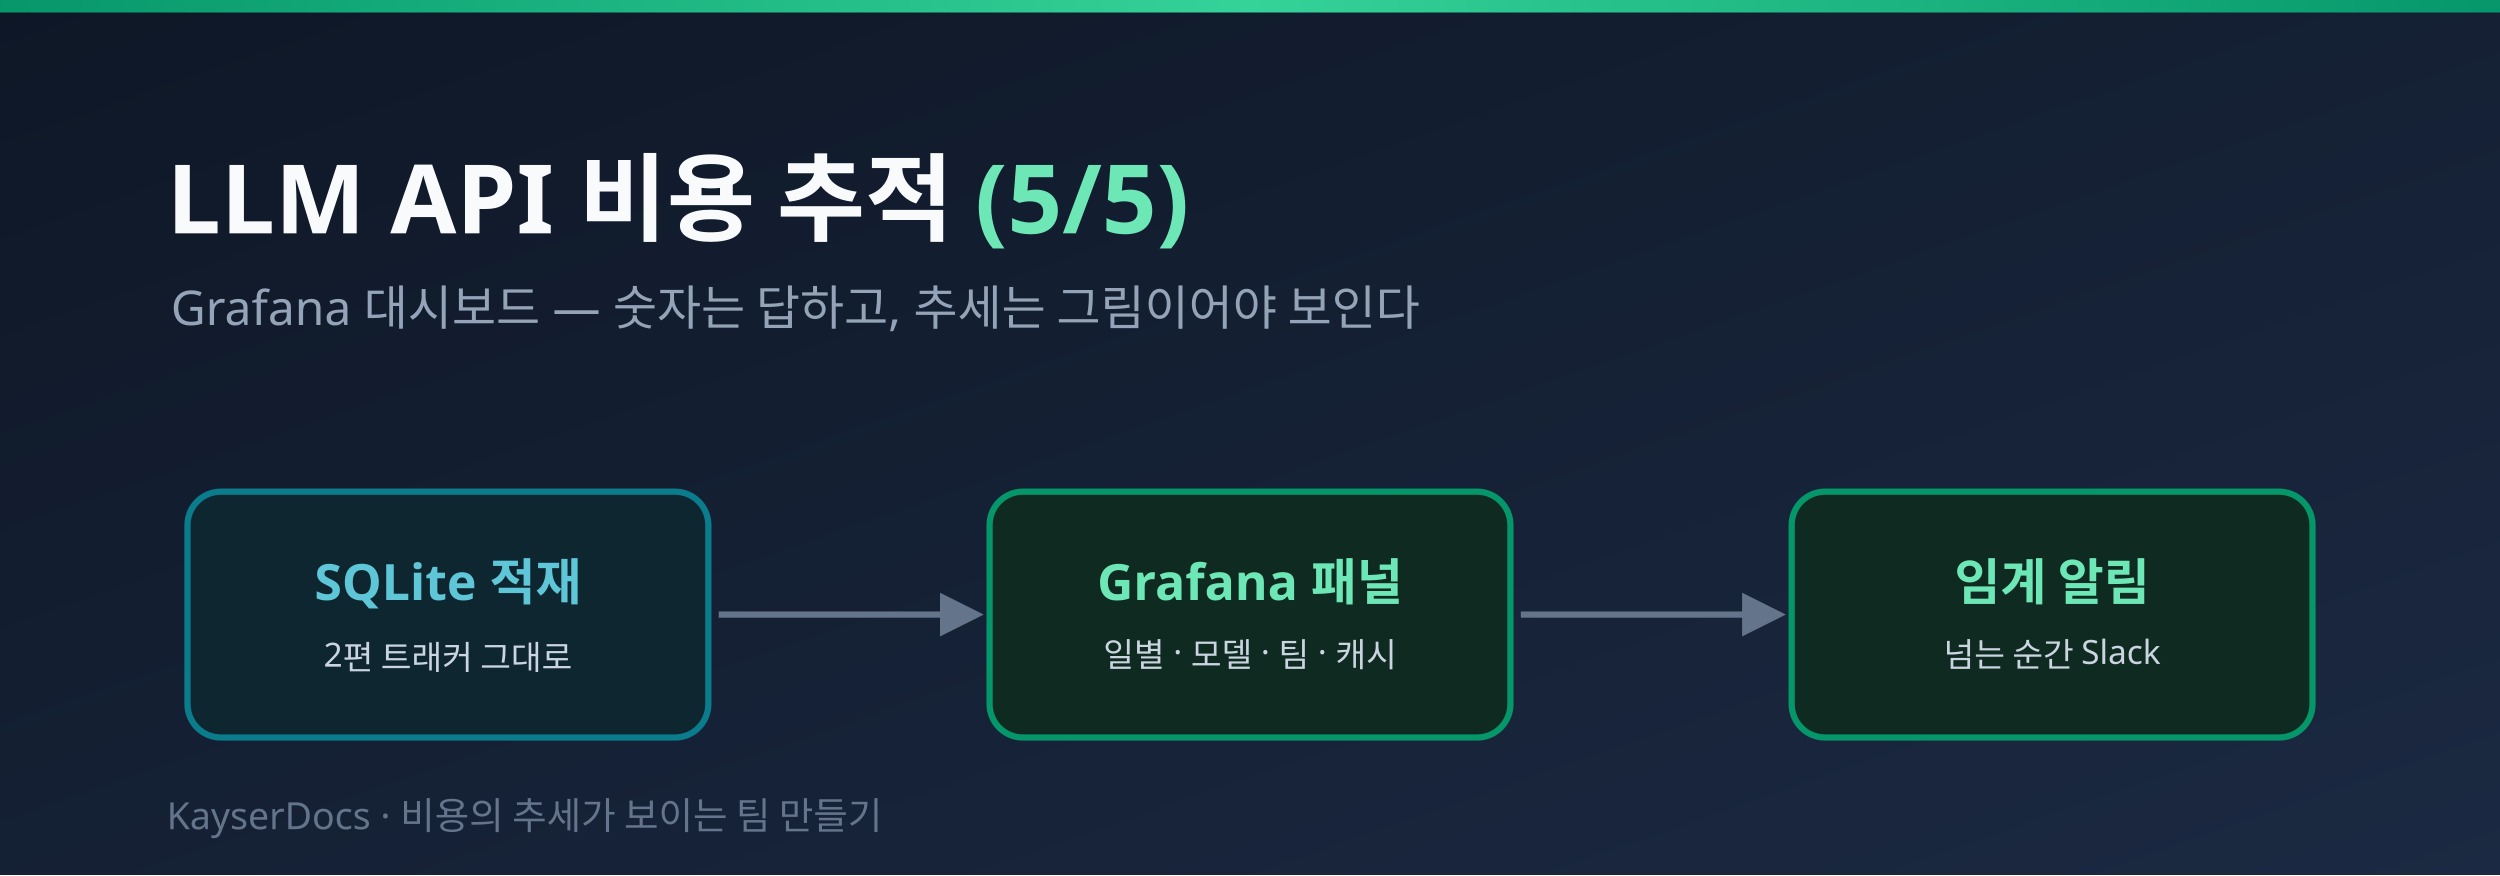
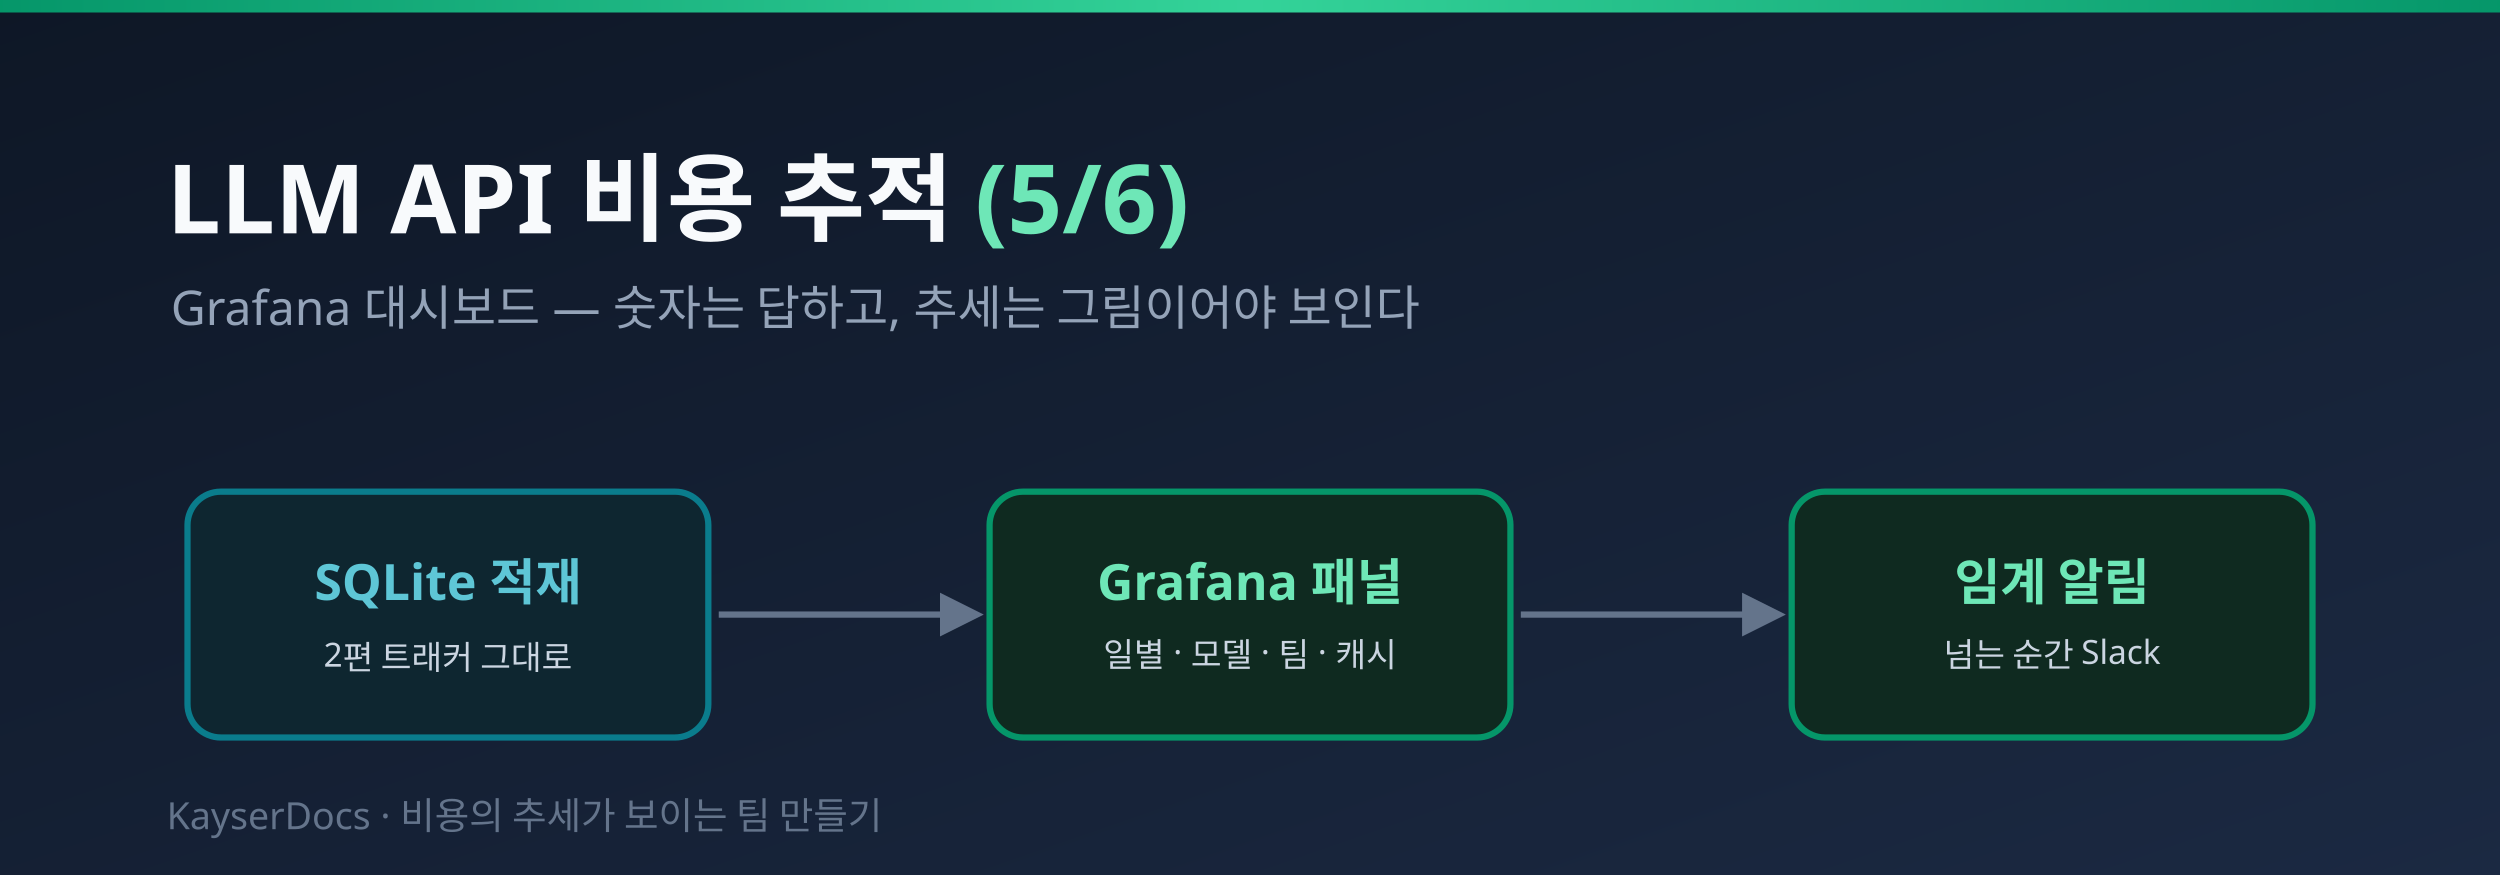
<svg xmlns="http://www.w3.org/2000/svg" width="1200" height="420" viewBox="0 0 1200 420" role="img" aria-label="LLM API 비용 추적 5편 — Grafana 대시보드로 비용 한눈에 보기 배너">
  <defs>
    <linearGradient id="bg" x1="0" y1="0" x2="1" y2="1">
      <stop offset="0" stop-color="#0e1726" />
      <stop offset="1" stop-color="#1b2942" />
    </linearGradient>
    <linearGradient id="accent" x1="0" y1="0" x2="1" y2="0">
      <stop offset="0" stop-color="#059669" />
      <stop offset="0.5" stop-color="#34d399" />
      <stop offset="1" stop-color="#059669" />
    </linearGradient>
    <marker id="arrow" viewBox="0 0 10 10" refX="8" refY="5" markerWidth="7" markerHeight="7" orient="auto-start-reverse">
      <path d="M0 0 L10 5 L0 10 z" fill="#64748b" />
    </marker>
    <style>.ko { font-family: 'Apple SD Gothic Neo','Noto Sans KR','Malgun Gothic',sans-serif; }</style>
  </defs>
  <rect width="1200" height="420" fill="url(#bg)" />
  <rect x="0" y="0" width="1200" height="6" fill="url(#accent)" />
-   <text class="ko" x="80" y="112" font-size="46" font-weight="800" fill="#f8fafc">LLM API 비용 추적 <tspan fill="#6ee7b7">(5/5)</tspan>
+   <text class="ko" x="80" y="112" font-size="46" font-weight="800" fill="#f8fafc">LLM API 비용 추적 <tspan fill="#6ee7b7">(5/6)</tspan>
  </text>
  <text class="ko" x="82" y="156" font-size="23" font-weight="500" fill="#94a3b8">Grafana 대시보드 — 숫자는 답하고, 추세는 그림이어야 보인다</text>
  <g class="ko" text-anchor="middle">
    <rect x="90" y="236" width="250" height="118" rx="16" fill="#0e2630" stroke="#0a7c8c" stroke-width="3" />
    <text x="215" y="288" font-size="24" font-weight="800" fill="#5ec6d6">SQLite 적재</text>
    <text x="215" y="320" font-size="16" font-weight="500" fill="#cbd5e1">2편 트래커 그대로</text>
    <rect x="475" y="236" width="250" height="118" rx="16" fill="#0f2a20" stroke="#059669" stroke-width="3" />
    <text x="600" y="288" font-size="24" font-weight="800" fill="#6ee7b7">Grafana 패널</text>
    <text x="600" y="320" font-size="16" font-weight="500" fill="#cbd5e1">일별 · 모델 · 팀 · 캐시</text>
    <rect x="860" y="236" width="250" height="118" rx="16" fill="#0f2a20" stroke="#059669" stroke-width="3" />
    <text x="985" y="288" font-size="24" font-weight="800" fill="#6ee7b7">임계 알림</text>
    <text x="985" y="320" font-size="16" font-weight="500" fill="#cbd5e1">넘는 순간 Slack</text>
  </g>
  <line x1="345" y1="295" x2="468" y2="295" stroke="#64748b" stroke-width="3" marker-end="url(#arrow)" />
  <line x1="730" y1="295" x2="853" y2="295" stroke="#64748b" stroke-width="3" marker-end="url(#arrow)" />
  <text class="ko" x="80" y="398" font-size="18" fill="#64748b">KayserDocs · 비용의 추세가 보이는 팀 만들기</text>
</svg>
